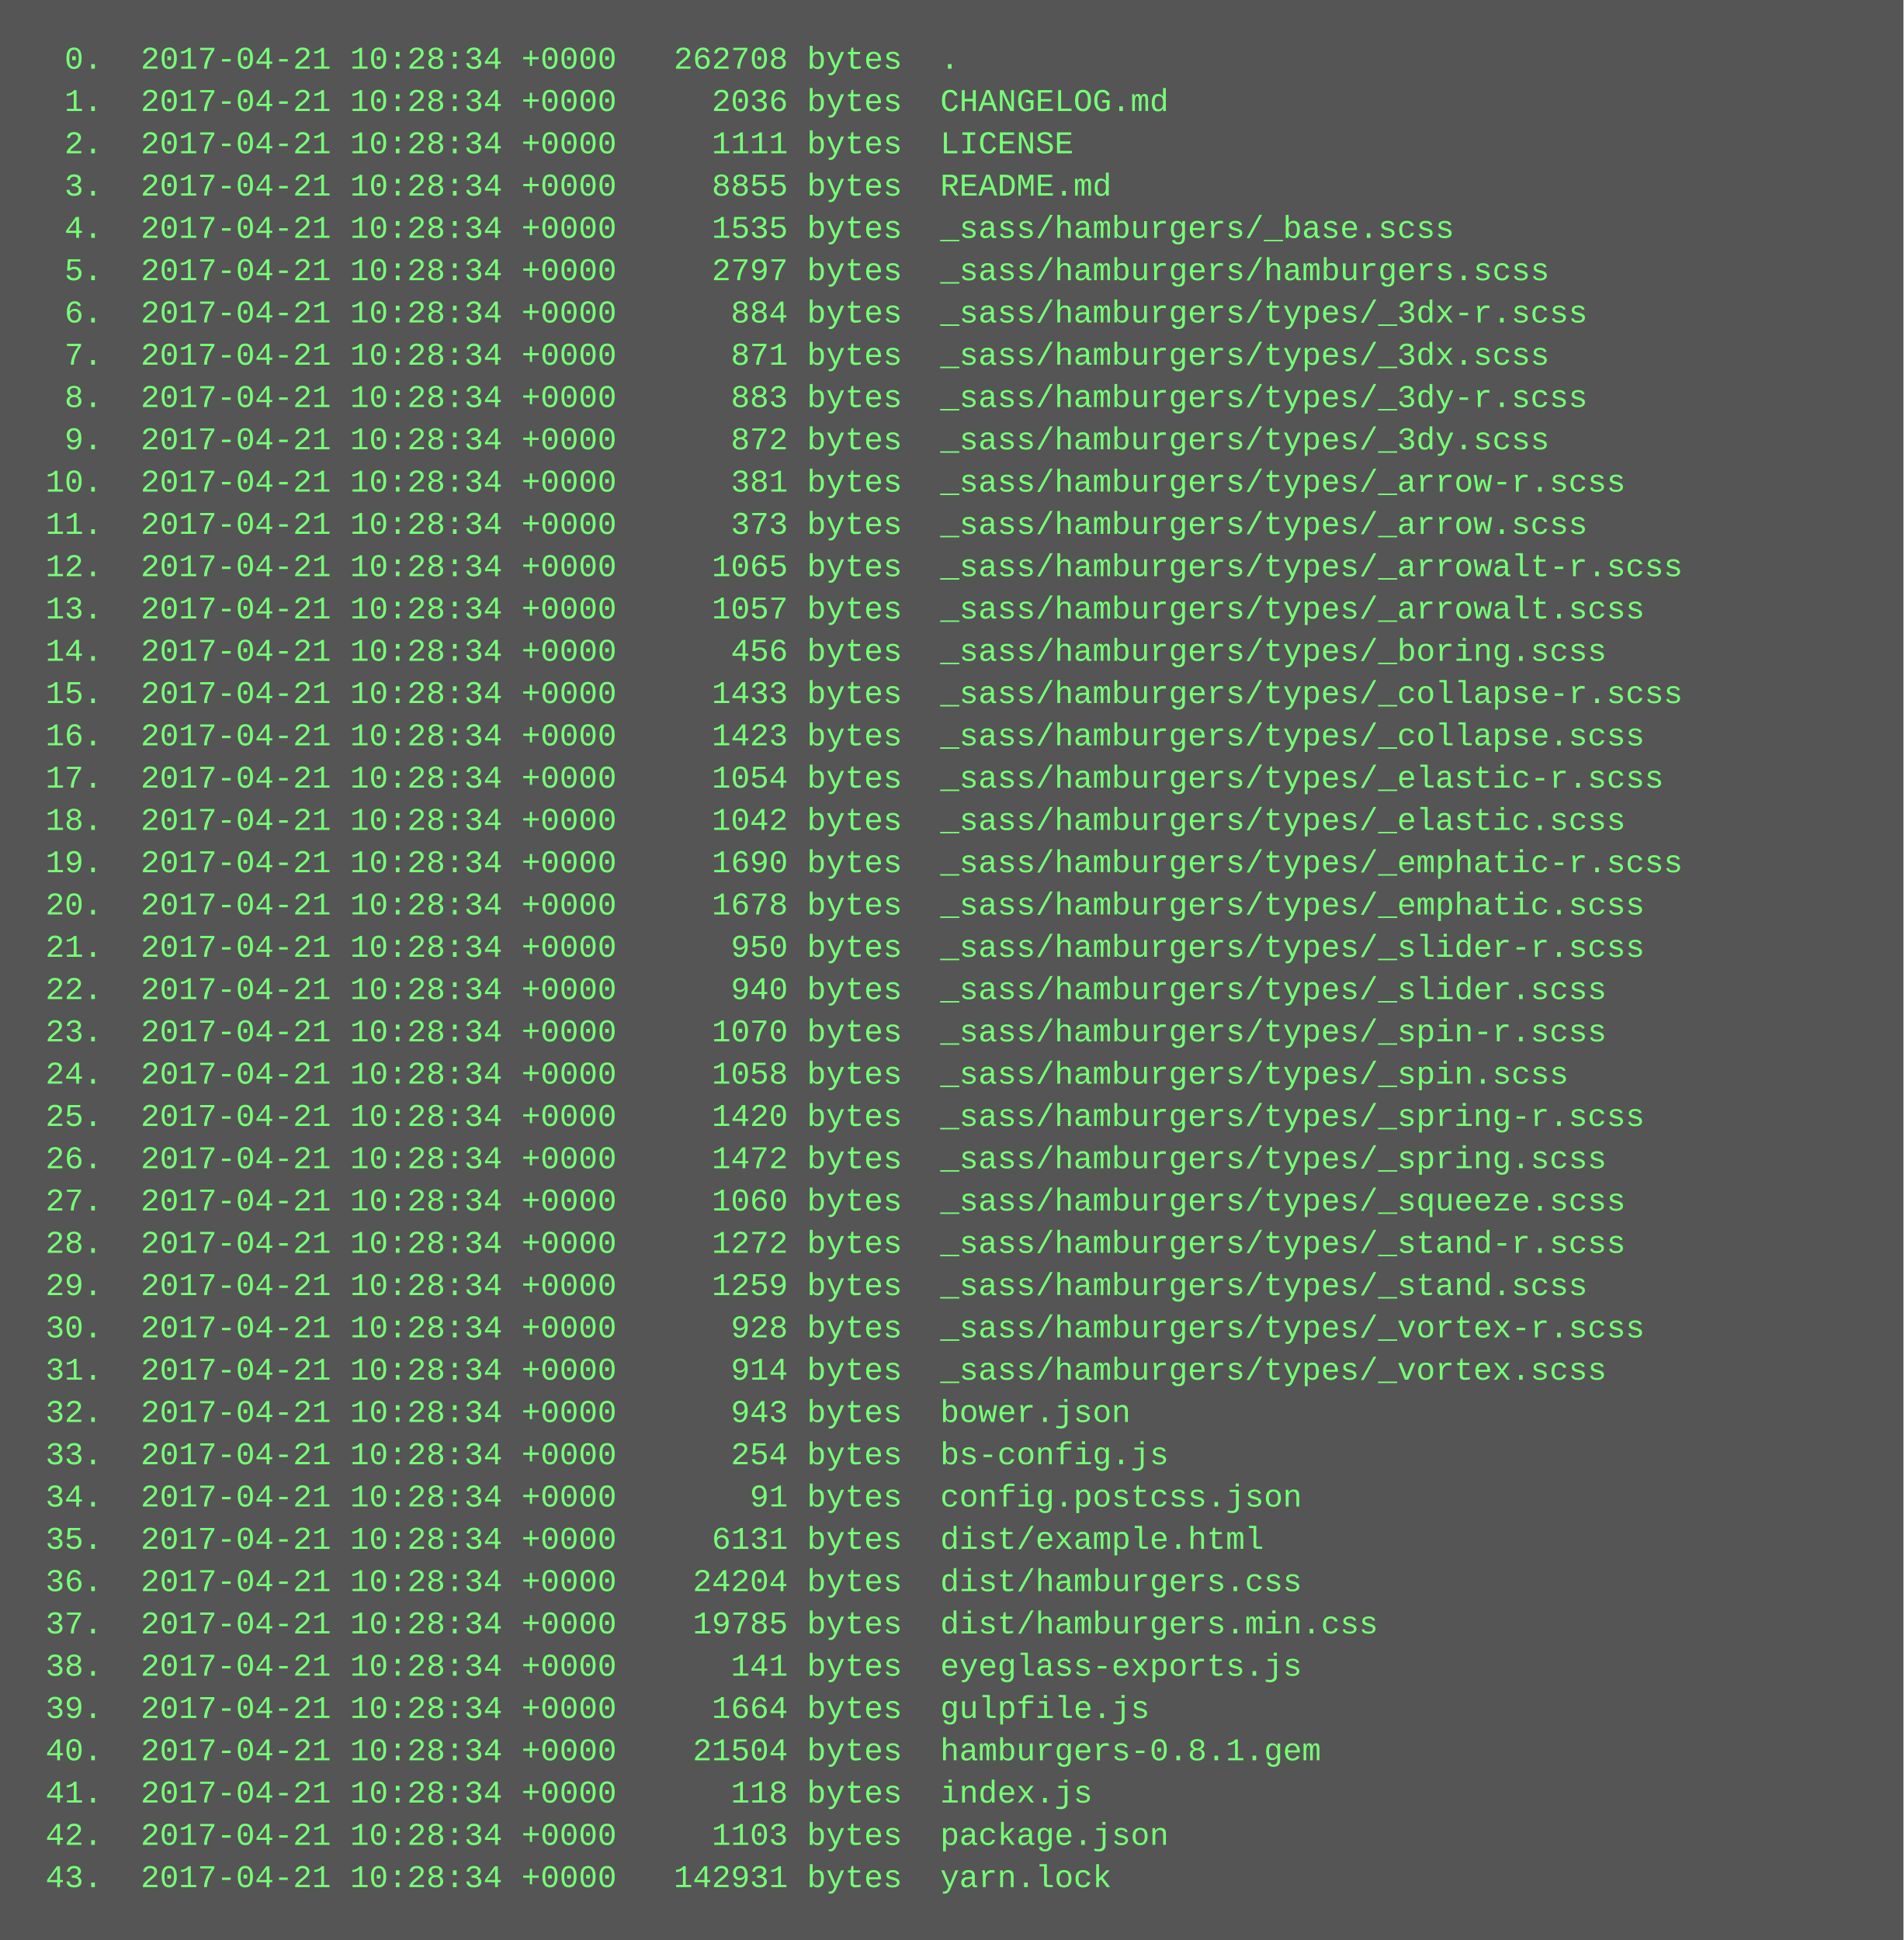
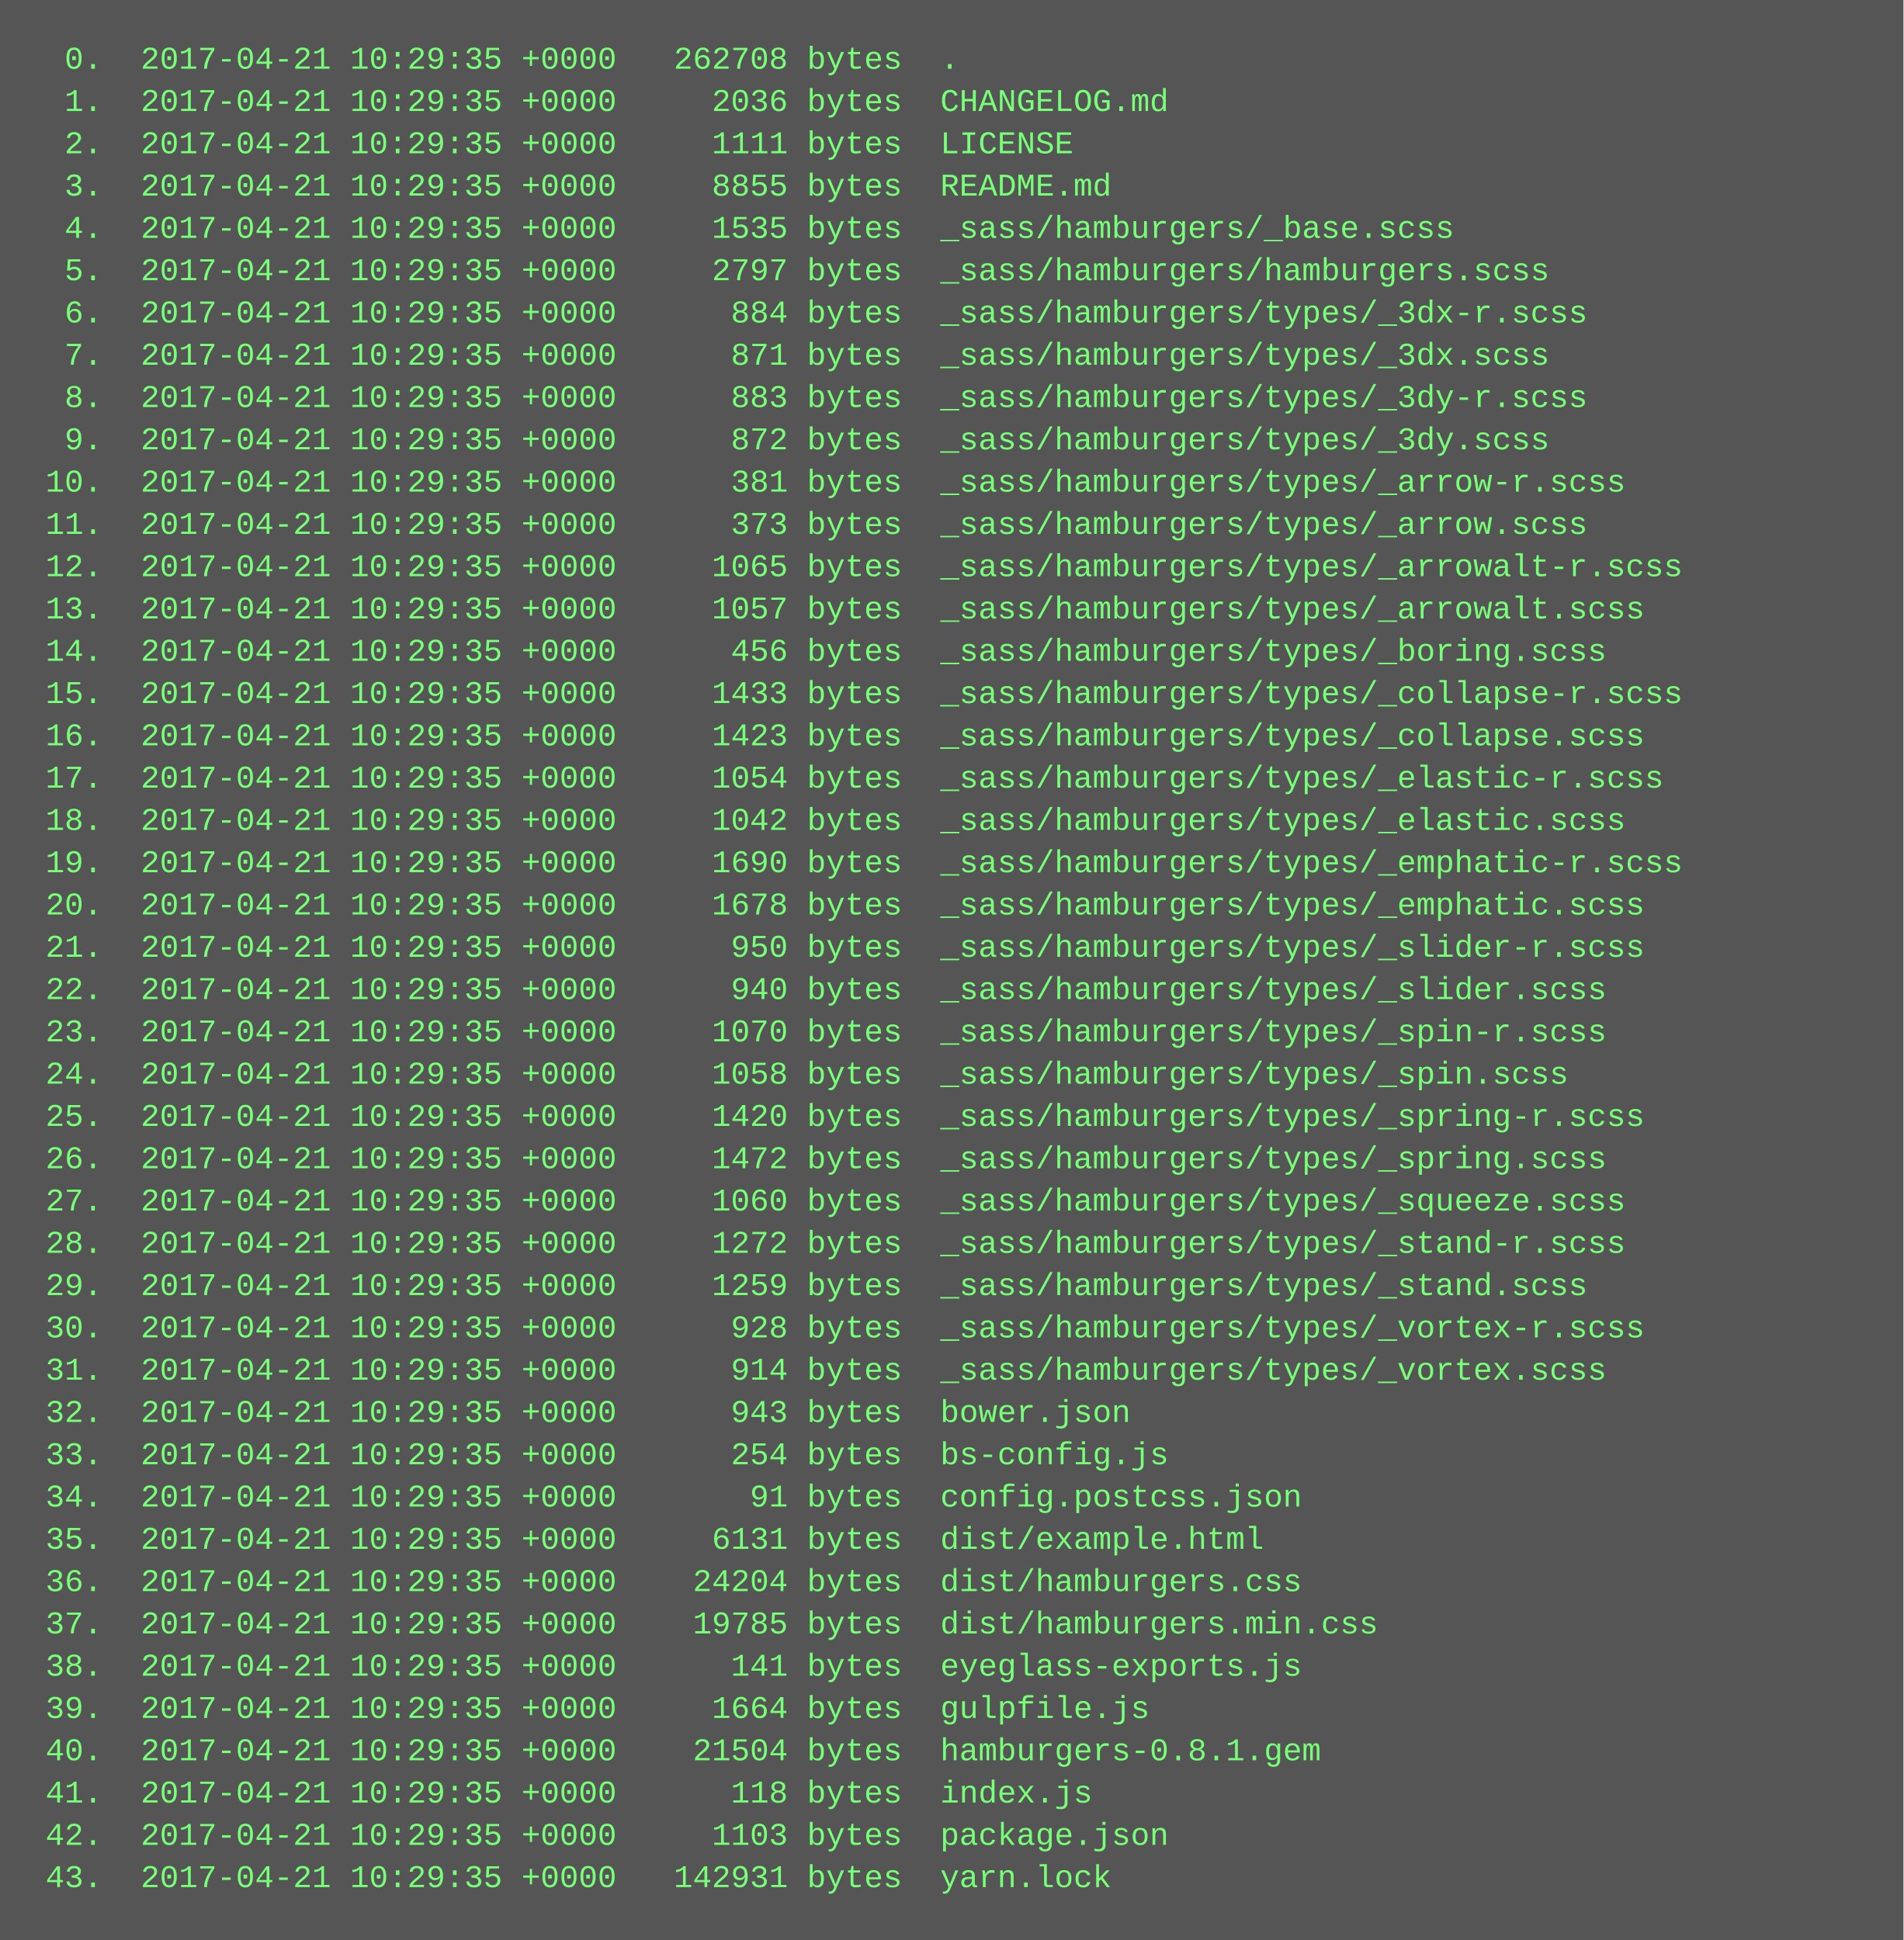
<svg xmlns="http://www.w3.org/2000/svg" height="734" width="720">
  <rect height="734" fill="#555" width="720" />
  <text fill="#7f7" font-family="Courier New" font-size="12" xml:space="preserve">
-     <tspan x="10" y="26">  0.  2017-04-21 10:28:34 +0000   262708 bytes  .</tspan>
-     <tspan x="10" y="42">  1.  2017-04-21 10:28:34 +0000     2036 bytes  CHANGELOG.md</tspan>
-     <tspan x="10" y="58">  2.  2017-04-21 10:28:34 +0000     1111 bytes  LICENSE</tspan>
-     <tspan x="10" y="74">  3.  2017-04-21 10:28:34 +0000     8855 bytes  README.md</tspan>
-     <tspan x="10" y="90">  4.  2017-04-21 10:28:34 +0000     1535 bytes  _sass/hamburgers/_base.scss</tspan>
-     <tspan x="10" y="106">  5.  2017-04-21 10:28:34 +0000     2797 bytes  _sass/hamburgers/hamburgers.scss</tspan>
-     <tspan x="10" y="122">  6.  2017-04-21 10:28:34 +0000      884 bytes  _sass/hamburgers/types/_3dx-r.scss</tspan>
-     <tspan x="10" y="138">  7.  2017-04-21 10:28:34 +0000      871 bytes  _sass/hamburgers/types/_3dx.scss</tspan>
-     <tspan x="10" y="154">  8.  2017-04-21 10:28:34 +0000      883 bytes  _sass/hamburgers/types/_3dy-r.scss</tspan>
-     <tspan x="10" y="170">  9.  2017-04-21 10:28:34 +0000      872 bytes  _sass/hamburgers/types/_3dy.scss</tspan>
-     <tspan x="10" y="186"> 10.  2017-04-21 10:28:34 +0000      381 bytes  _sass/hamburgers/types/_arrow-r.scss</tspan>
-     <tspan x="10" y="202"> 11.  2017-04-21 10:28:34 +0000      373 bytes  _sass/hamburgers/types/_arrow.scss</tspan>
-     <tspan x="10" y="218"> 12.  2017-04-21 10:28:34 +0000     1065 bytes  _sass/hamburgers/types/_arrowalt-r.scss</tspan>
-     <tspan x="10" y="234"> 13.  2017-04-21 10:28:34 +0000     1057 bytes  _sass/hamburgers/types/_arrowalt.scss</tspan>
-     <tspan x="10" y="250"> 14.  2017-04-21 10:28:34 +0000      456 bytes  _sass/hamburgers/types/_boring.scss</tspan>
-     <tspan x="10" y="266"> 15.  2017-04-21 10:28:34 +0000     1433 bytes  _sass/hamburgers/types/_collapse-r.scss</tspan>
-     <tspan x="10" y="282"> 16.  2017-04-21 10:28:34 +0000     1423 bytes  _sass/hamburgers/types/_collapse.scss</tspan>
-     <tspan x="10" y="298"> 17.  2017-04-21 10:28:34 +0000     1054 bytes  _sass/hamburgers/types/_elastic-r.scss</tspan>
-     <tspan x="10" y="314"> 18.  2017-04-21 10:28:34 +0000     1042 bytes  _sass/hamburgers/types/_elastic.scss</tspan>
-     <tspan x="10" y="330"> 19.  2017-04-21 10:28:34 +0000     1690 bytes  _sass/hamburgers/types/_emphatic-r.scss</tspan>
-     <tspan x="10" y="346"> 20.  2017-04-21 10:28:34 +0000     1678 bytes  _sass/hamburgers/types/_emphatic.scss</tspan>
-     <tspan x="10" y="362"> 21.  2017-04-21 10:28:34 +0000      950 bytes  _sass/hamburgers/types/_slider-r.scss</tspan>
-     <tspan x="10" y="378"> 22.  2017-04-21 10:28:34 +0000      940 bytes  _sass/hamburgers/types/_slider.scss</tspan>
-     <tspan x="10" y="394"> 23.  2017-04-21 10:28:34 +0000     1070 bytes  _sass/hamburgers/types/_spin-r.scss</tspan>
-     <tspan x="10" y="410"> 24.  2017-04-21 10:28:34 +0000     1058 bytes  _sass/hamburgers/types/_spin.scss</tspan>
-     <tspan x="10" y="426"> 25.  2017-04-21 10:28:34 +0000     1420 bytes  _sass/hamburgers/types/_spring-r.scss</tspan>
-     <tspan x="10" y="442"> 26.  2017-04-21 10:28:34 +0000     1472 bytes  _sass/hamburgers/types/_spring.scss</tspan>
-     <tspan x="10" y="458"> 27.  2017-04-21 10:28:34 +0000     1060 bytes  _sass/hamburgers/types/_squeeze.scss</tspan>
-     <tspan x="10" y="474"> 28.  2017-04-21 10:28:34 +0000     1272 bytes  _sass/hamburgers/types/_stand-r.scss</tspan>
-     <tspan x="10" y="490"> 29.  2017-04-21 10:28:34 +0000     1259 bytes  _sass/hamburgers/types/_stand.scss</tspan>
-     <tspan x="10" y="506"> 30.  2017-04-21 10:28:34 +0000      928 bytes  _sass/hamburgers/types/_vortex-r.scss</tspan>
-     <tspan x="10" y="522"> 31.  2017-04-21 10:28:34 +0000      914 bytes  _sass/hamburgers/types/_vortex.scss</tspan>
-     <tspan x="10" y="538"> 32.  2017-04-21 10:28:34 +0000      943 bytes  bower.json</tspan>
-     <tspan x="10" y="554"> 33.  2017-04-21 10:28:34 +0000      254 bytes  bs-config.js</tspan>
-     <tspan x="10" y="570"> 34.  2017-04-21 10:28:34 +0000       91 bytes  config.postcss.json</tspan>
-     <tspan x="10" y="586"> 35.  2017-04-21 10:28:34 +0000     6131 bytes  dist/example.html</tspan>
-     <tspan x="10" y="602"> 36.  2017-04-21 10:28:34 +0000    24204 bytes  dist/hamburgers.css</tspan>
-     <tspan x="10" y="618"> 37.  2017-04-21 10:28:34 +0000    19785 bytes  dist/hamburgers.min.css</tspan>
-     <tspan x="10" y="634"> 38.  2017-04-21 10:28:34 +0000      141 bytes  eyeglass-exports.js</tspan>
-     <tspan x="10" y="650"> 39.  2017-04-21 10:28:34 +0000     1664 bytes  gulpfile.js</tspan>
-     <tspan x="10" y="666"> 40.  2017-04-21 10:28:34 +0000    21504 bytes  hamburgers-0.8.1.gem</tspan>
-     <tspan x="10" y="682"> 41.  2017-04-21 10:28:34 +0000      118 bytes  index.js</tspan>
-     <tspan x="10" y="698"> 42.  2017-04-21 10:28:34 +0000     1103 bytes  package.json</tspan>
-     <tspan x="10" y="714"> 43.  2017-04-21 10:28:34 +0000   142931 bytes  yarn.lock</tspan>
+     <tspan x="10" y="26">  0.  2017-04-21 10:29:35 +0000   262708 bytes  .</tspan>
+     <tspan x="10" y="42">  1.  2017-04-21 10:29:35 +0000     2036 bytes  CHANGELOG.md</tspan>
+     <tspan x="10" y="58">  2.  2017-04-21 10:29:35 +0000     1111 bytes  LICENSE</tspan>
+     <tspan x="10" y="74">  3.  2017-04-21 10:29:35 +0000     8855 bytes  README.md</tspan>
+     <tspan x="10" y="90">  4.  2017-04-21 10:29:35 +0000     1535 bytes  _sass/hamburgers/_base.scss</tspan>
+     <tspan x="10" y="106">  5.  2017-04-21 10:29:35 +0000     2797 bytes  _sass/hamburgers/hamburgers.scss</tspan>
+     <tspan x="10" y="122">  6.  2017-04-21 10:29:35 +0000      884 bytes  _sass/hamburgers/types/_3dx-r.scss</tspan>
+     <tspan x="10" y="138">  7.  2017-04-21 10:29:35 +0000      871 bytes  _sass/hamburgers/types/_3dx.scss</tspan>
+     <tspan x="10" y="154">  8.  2017-04-21 10:29:35 +0000      883 bytes  _sass/hamburgers/types/_3dy-r.scss</tspan>
+     <tspan x="10" y="170">  9.  2017-04-21 10:29:35 +0000      872 bytes  _sass/hamburgers/types/_3dy.scss</tspan>
+     <tspan x="10" y="186"> 10.  2017-04-21 10:29:35 +0000      381 bytes  _sass/hamburgers/types/_arrow-r.scss</tspan>
+     <tspan x="10" y="202"> 11.  2017-04-21 10:29:35 +0000      373 bytes  _sass/hamburgers/types/_arrow.scss</tspan>
+     <tspan x="10" y="218"> 12.  2017-04-21 10:29:35 +0000     1065 bytes  _sass/hamburgers/types/_arrowalt-r.scss</tspan>
+     <tspan x="10" y="234"> 13.  2017-04-21 10:29:35 +0000     1057 bytes  _sass/hamburgers/types/_arrowalt.scss</tspan>
+     <tspan x="10" y="250"> 14.  2017-04-21 10:29:35 +0000      456 bytes  _sass/hamburgers/types/_boring.scss</tspan>
+     <tspan x="10" y="266"> 15.  2017-04-21 10:29:35 +0000     1433 bytes  _sass/hamburgers/types/_collapse-r.scss</tspan>
+     <tspan x="10" y="282"> 16.  2017-04-21 10:29:35 +0000     1423 bytes  _sass/hamburgers/types/_collapse.scss</tspan>
+     <tspan x="10" y="298"> 17.  2017-04-21 10:29:35 +0000     1054 bytes  _sass/hamburgers/types/_elastic-r.scss</tspan>
+     <tspan x="10" y="314"> 18.  2017-04-21 10:29:35 +0000     1042 bytes  _sass/hamburgers/types/_elastic.scss</tspan>
+     <tspan x="10" y="330"> 19.  2017-04-21 10:29:35 +0000     1690 bytes  _sass/hamburgers/types/_emphatic-r.scss</tspan>
+     <tspan x="10" y="346"> 20.  2017-04-21 10:29:35 +0000     1678 bytes  _sass/hamburgers/types/_emphatic.scss</tspan>
+     <tspan x="10" y="362"> 21.  2017-04-21 10:29:35 +0000      950 bytes  _sass/hamburgers/types/_slider-r.scss</tspan>
+     <tspan x="10" y="378"> 22.  2017-04-21 10:29:35 +0000      940 bytes  _sass/hamburgers/types/_slider.scss</tspan>
+     <tspan x="10" y="394"> 23.  2017-04-21 10:29:35 +0000     1070 bytes  _sass/hamburgers/types/_spin-r.scss</tspan>
+     <tspan x="10" y="410"> 24.  2017-04-21 10:29:35 +0000     1058 bytes  _sass/hamburgers/types/_spin.scss</tspan>
+     <tspan x="10" y="426"> 25.  2017-04-21 10:29:35 +0000     1420 bytes  _sass/hamburgers/types/_spring-r.scss</tspan>
+     <tspan x="10" y="442"> 26.  2017-04-21 10:29:35 +0000     1472 bytes  _sass/hamburgers/types/_spring.scss</tspan>
+     <tspan x="10" y="458"> 27.  2017-04-21 10:29:35 +0000     1060 bytes  _sass/hamburgers/types/_squeeze.scss</tspan>
+     <tspan x="10" y="474"> 28.  2017-04-21 10:29:35 +0000     1272 bytes  _sass/hamburgers/types/_stand-r.scss</tspan>
+     <tspan x="10" y="490"> 29.  2017-04-21 10:29:35 +0000     1259 bytes  _sass/hamburgers/types/_stand.scss</tspan>
+     <tspan x="10" y="506"> 30.  2017-04-21 10:29:35 +0000      928 bytes  _sass/hamburgers/types/_vortex-r.scss</tspan>
+     <tspan x="10" y="522"> 31.  2017-04-21 10:29:35 +0000      914 bytes  _sass/hamburgers/types/_vortex.scss</tspan>
+     <tspan x="10" y="538"> 32.  2017-04-21 10:29:35 +0000      943 bytes  bower.json</tspan>
+     <tspan x="10" y="554"> 33.  2017-04-21 10:29:35 +0000      254 bytes  bs-config.js</tspan>
+     <tspan x="10" y="570"> 34.  2017-04-21 10:29:35 +0000       91 bytes  config.postcss.json</tspan>
+     <tspan x="10" y="586"> 35.  2017-04-21 10:29:35 +0000     6131 bytes  dist/example.html</tspan>
+     <tspan x="10" y="602"> 36.  2017-04-21 10:29:35 +0000    24204 bytes  dist/hamburgers.css</tspan>
+     <tspan x="10" y="618"> 37.  2017-04-21 10:29:35 +0000    19785 bytes  dist/hamburgers.min.css</tspan>
+     <tspan x="10" y="634"> 38.  2017-04-21 10:29:35 +0000      141 bytes  eyeglass-exports.js</tspan>
+     <tspan x="10" y="650"> 39.  2017-04-21 10:29:35 +0000     1664 bytes  gulpfile.js</tspan>
+     <tspan x="10" y="666"> 40.  2017-04-21 10:29:35 +0000    21504 bytes  hamburgers-0.8.1.gem</tspan>
+     <tspan x="10" y="682"> 41.  2017-04-21 10:29:35 +0000      118 bytes  index.js</tspan>
+     <tspan x="10" y="698"> 42.  2017-04-21 10:29:35 +0000     1103 bytes  package.json</tspan>
+     <tspan x="10" y="714"> 43.  2017-04-21 10:29:35 +0000   142931 bytes  yarn.lock</tspan>
  </text>
</svg>
